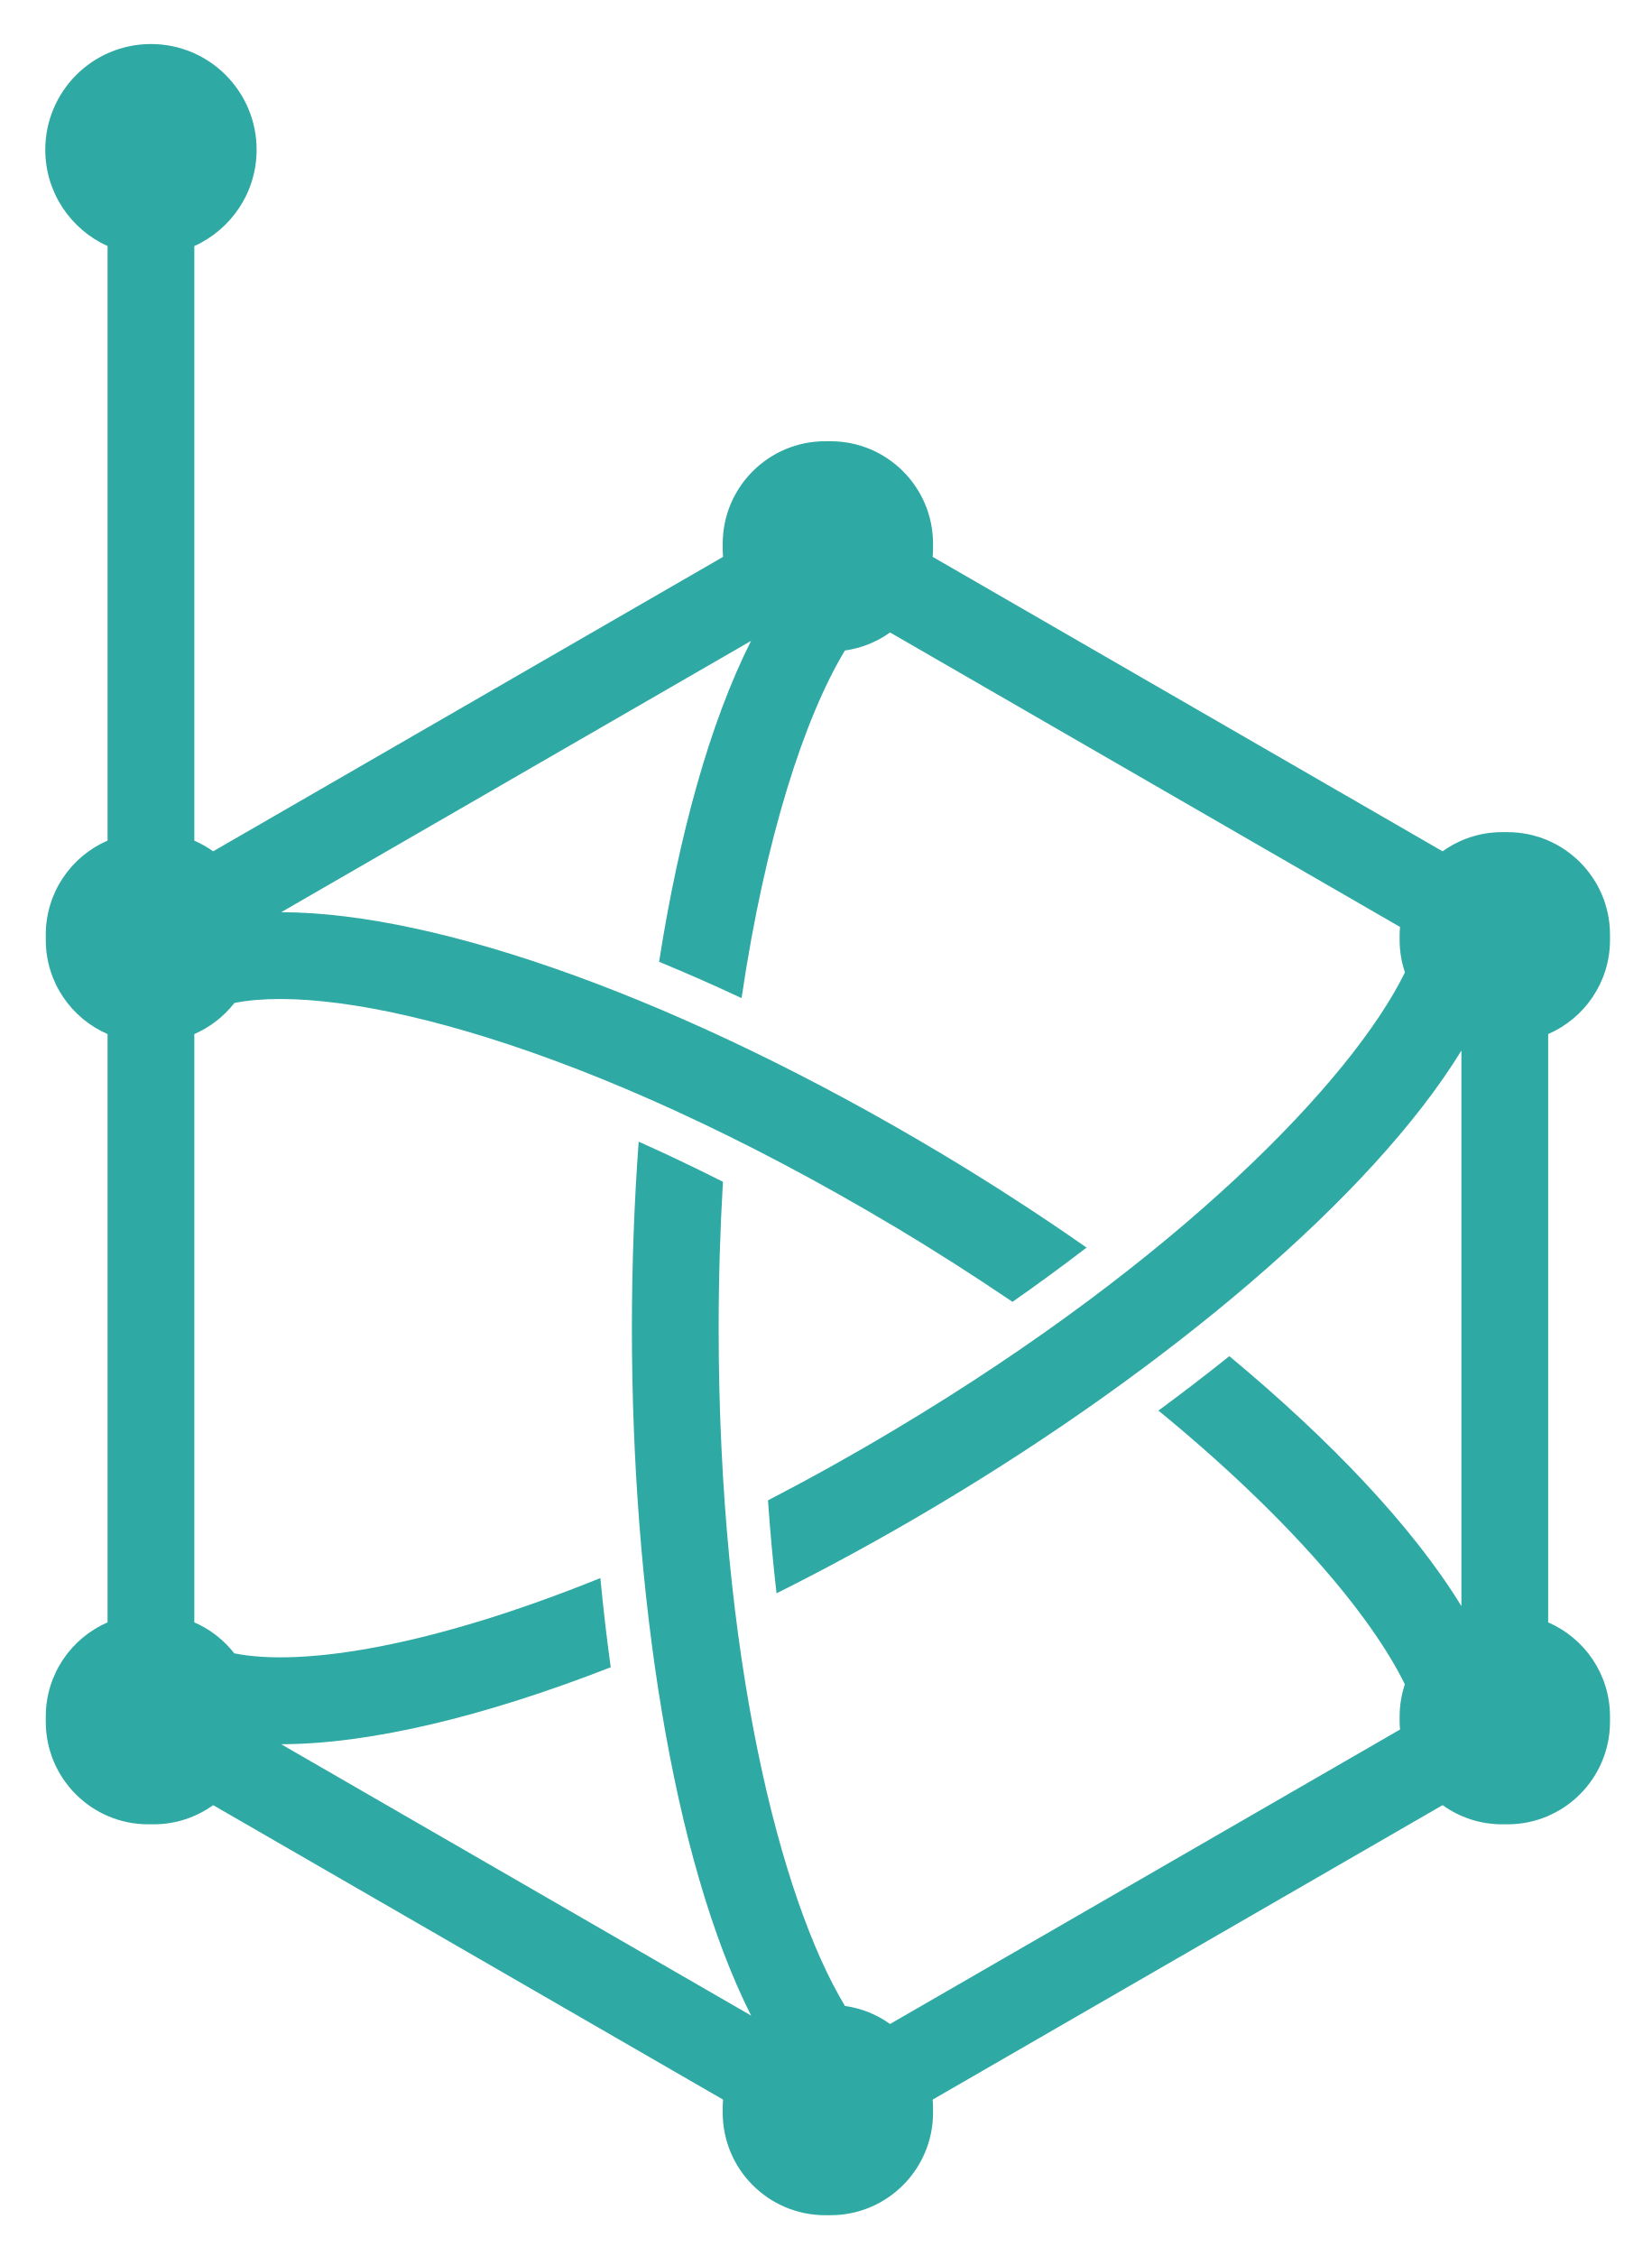
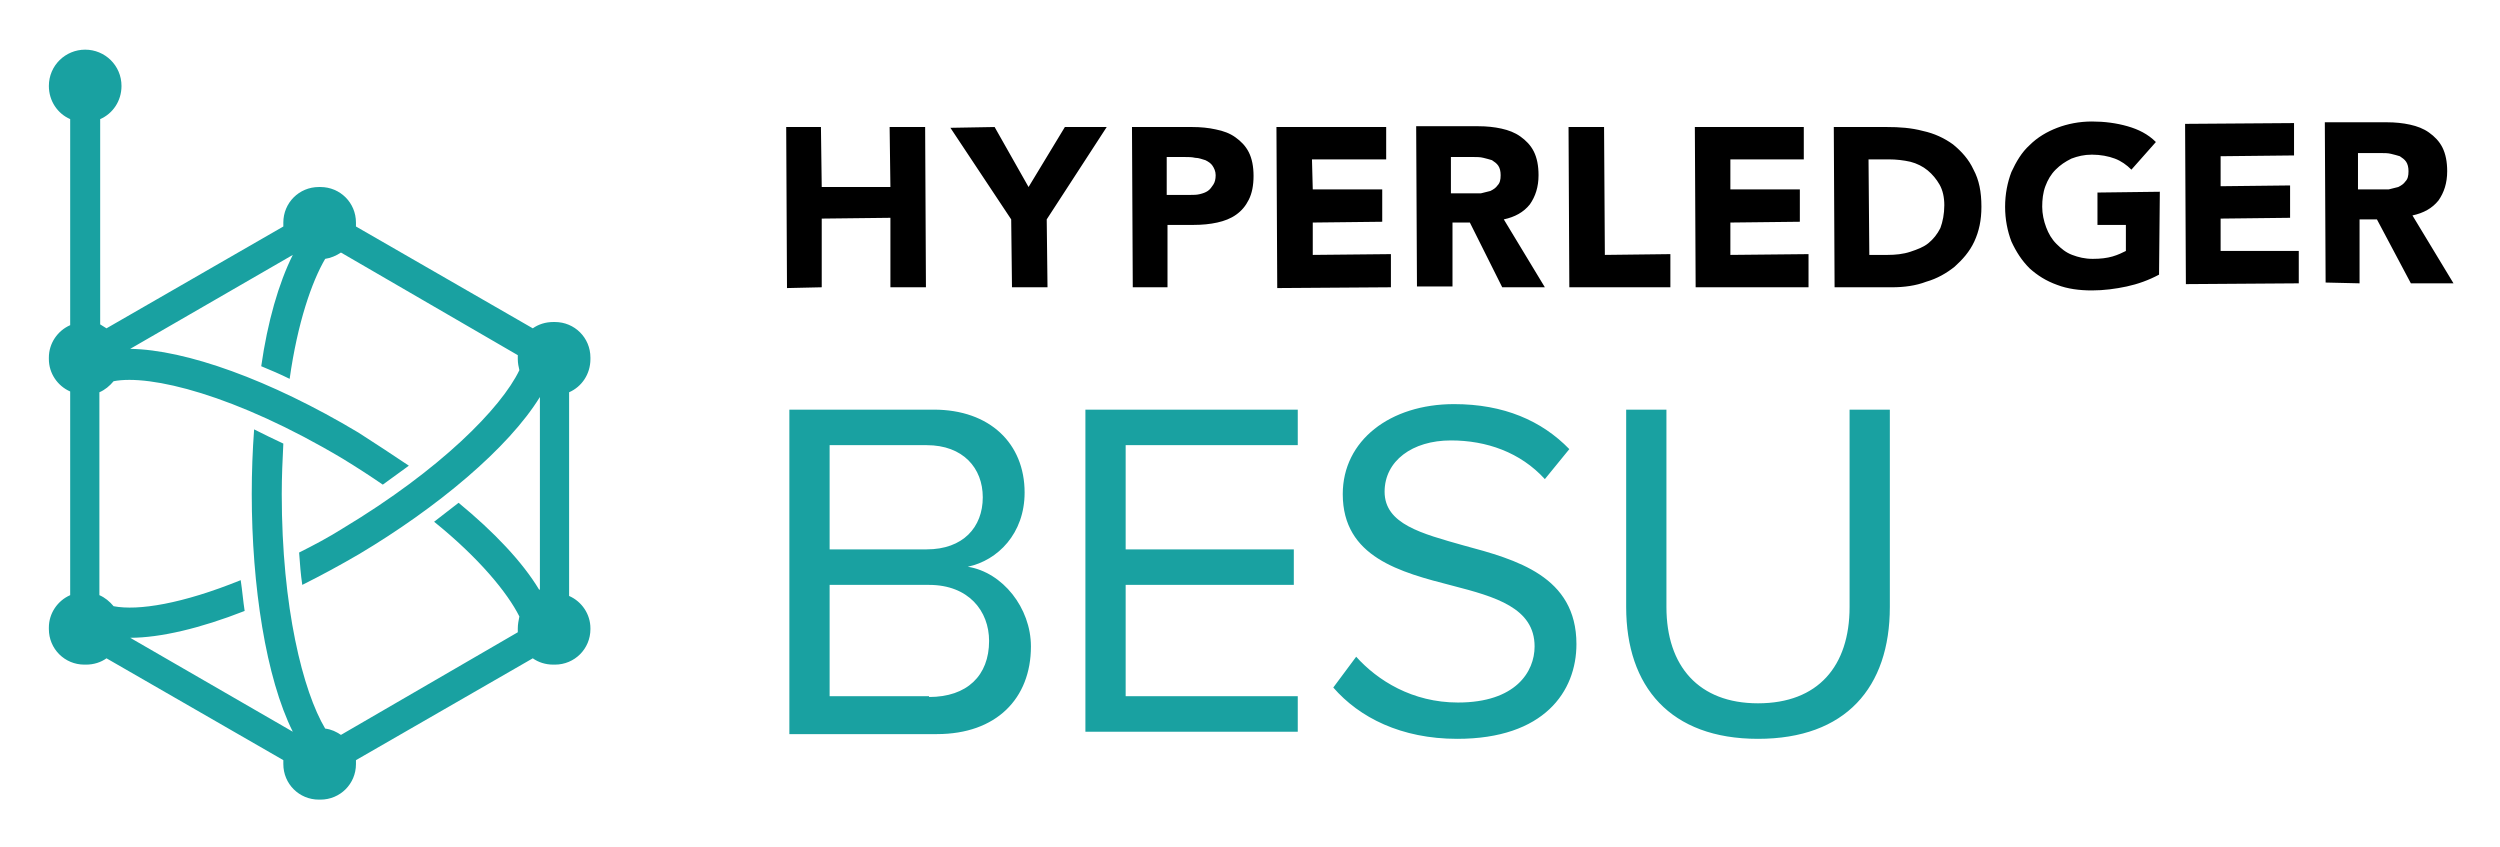
- <svg xmlns="http://www.w3.org/2000/svg" role="img" viewBox="-2.80 297.44 144.86 197.86">
-   <defs>
-     <clipPath id="a">
-       <path fill="none" d="M0 299h612v194H0z" />
-     </clipPath>
-   </defs>
-   <path fill="#2fa9a4" d="M125.394 438.304c-4.268-6.974-11.498-14.562-20.356-21.924-2.032 1.626-4.11 3.22-6.22 4.774 11.346 9.298 18.63 17.914 21.614 24.006-.292.888-.458 1.834-.458 2.82v.468c0 .228.018.454.036.678l-44.734 25.826c-1.146-.822-2.494-1.376-3.956-1.582-5.656-9.366-11.08-30.584-11.08-59.44 0-4.474.136-8.752.376-12.844-2.552-1.286-5.024-2.462-7.392-3.518-.394 5.378-.594 10.874-.594 16.362 0 23.222 3.558 46.614 10.458 60.284l-41.224-23.8c7.692-.006 17.714-2.38 28.908-6.748-.354-2.558-.654-5.174-.91-7.824-14.744 5.972-26.084 7.812-32.108 6.604-.92-1.174-2.122-2.118-3.508-2.718v-51.596c1.39-.604 2.596-1.55 3.516-2.728 9.214-1.836 30.836 3.444 57.996 19.672 3.628 2.168 7.038 4.358 10.256 6.542 2.296-1.604 4.462-3.196 6.5-4.76-4.144-2.894-8.456-5.686-12.852-8.314-22.306-13.326-43.874-21.082-57.794-21.1l41.214-23.796c-3.62 7.18-6.322 17.034-8.068 28.144 2.368.976 4.784 2.04 7.236 3.186 2.084-14.112 5.528-24.62 9.064-30.486 1.464-.206 2.814-.76 3.962-1.582l44.734 25.826c-.018.224-.036.448-.036.678v.468c0 .992.168 1.946.468 2.842-4.69 9.54-19.954 25.282-44.684 40.06-3.848 2.3-7.582 4.374-11.192 6.244.202 2.848.454 5.566.75 8.152 4.702-2.346 9.506-4.972 14.346-7.866 19.708-11.776 37.82-26.816 45.732-39.738v48.728zm13.034-58.422v-.468c0-4.966-4.028-8.992-8.992-8.992h-.47c-1.95 0-3.75.626-5.222 1.682l-44.732-25.826c.016-.226.034-.45.034-.68v-.468c0-4.966-4.026-8.992-8.992-8.992h-.466c-4.968 0-8.992 4.026-8.992 8.992v.468c0 .23.016.454.032.68l-44.73 25.826c-.514-.368-1.068-.68-1.652-.934v-52.15c3.22-1.454 5.464-4.686 5.464-8.446 0-5.122-4.15-9.272-9.268-9.272-5.12 0-9.27 4.15-9.27 9.272 0 3.76 2.244 6.992 5.464 8.446v52.142c-3.188 1.382-5.42 4.554-5.42 8.252v.468c0 3.696 2.232 6.866 5.42 8.25v51.596c-3.188 1.382-5.42 4.556-5.42 8.252v.468c0 4.964 4.026 8.992 8.992 8.992h.468c1.95 0 3.748-.626 5.222-1.682l44.73 25.826c-.016.224-.032.448-.032.678v.468c0 4.966 4.024 8.992 8.992 8.992h.466c4.966 0 8.992-4.026 8.992-8.992v-.468c0-.23-.018-.454-.034-.678l44.732-25.826c1.472 1.056 3.272 1.682 5.222 1.682h.47c4.964 0 8.992-4.028 8.992-8.992v-.468c0-3.696-2.234-6.87-5.424-8.252v-51.596c3.19-1.382 5.424-4.554 5.424-8.25" clip-path="url(#a)" />
+ <svg xmlns="http://www.w3.org/2000/svg" role="img" viewBox="-5.59 -5.59 316.68 107.18">
+   <style>svg {enable-background:new 0 0 305.7 96.5}</style>
+   <style>.st0{fill:#19a1a1}</style>
+   <g>
+     <g>
+       <path d="M98.5 22.1L107.2 22 107.2 30.8 111.7 30.8 111.6 10.5 107.1 10.5 107.2 18.1 98.5 18.1 98.4 10.5 94 10.5 94.1 30.9 98.5 30.8zM122.6 30.8L127.1 30.8 127 22.2 134.6 10.5 129.3 10.5 124.7 18.1 120.4 10.5 114.8 10.6 122.5 22.2zM142.3 30.8l0-7.9 3.3 0c1.1 0 2.1-.1 3-.3.9-.2 1.7-.5 2.4-1 .7-.5 1.2-1.1 1.6-1.9.4-.8.6-1.8.6-3 0-1.2-.2-2.2-.6-3-.4-.8-1-1.4-1.7-1.9-.7-.5-1.5-.8-2.5-1-.9-.2-1.9-.3-3-.3l-7.6 0 .1 20.3L142.3 30.8zM144.5 14.3c.4 0 .9 0 1.3.1.5 0 .9.2 1.3.3.4.2.7.4.9.7.2.3.4.7.4 1.2 0 .5-.1.9-.3 1.2-.2.3-.4.6-.7.8-.3.2-.6.3-1 .4-.4.1-.8.1-1.2.1l-3 0 0-4.8L144.5 14.3zM170.6 30.8L170.6 26.6 160.7 26.7 160.7 22.6 169.5 22.5 169.5 18.4 160.7 18.4 160.6 14.6 170 14.6 170 10.5 156.1 10.5 156.2 30.9zM184.7 30.8l5.4 0-5.2-8.6c1.4-.3 2.5-.9 3.3-1.9.7-1 1.1-2.2 1.1-3.7 0-1.2-.2-2.2-.6-3-.4-.8-1-1.4-1.7-1.9-.7-.5-1.5-.8-2.4-1-.9-.2-1.9-.3-2.9-.3l-7.9 0 .1 20.3 4.5 0 0-8.1 2.2 0L184.7 30.8zM178.2 18.9l0-4.6 2.9 0c.4 0 .8 0 1.2.1.4.1.8.2 1.1.3.3.2.6.4.8.7.2.3.3.7.3 1.2 0 .6-.1 1-.4 1.3-.2.3-.5.5-.9.7-.4.1-.8.2-1.2.3-.4 0-.9 0-1.3 0L178.2 18.9zM206 30.8L206 26.6 197.7 26.7 197.6 10.5 193.1 10.5 193.2 30.8zM223.5 30.8L223.5 26.6 213.6 26.7 213.6 22.6 222.4 22.5 222.4 18.4 213.6 18.4 213.6 14.6 222.9 14.6 222.9 10.5 209.1 10.5 209.2 30.8zM242 28.2c1-.9 1.9-1.9 2.5-3.2.6-1.3.9-2.7.9-4.4 0-1.9-.3-3.4-1-4.7-.6-1.3-1.5-2.3-2.6-3.2-1.1-.8-2.4-1.4-3.8-1.7-1.5-.4-3-.5-4.6-.5l-6.7 0 .1 20.3 7.3 0c1.5 0 3-.2 4.3-.7C239.8 29.7 241 29 242 28.2zM233.5 26.7l-2.3 0-.1-12.1 2.6 0c.9 0 1.8.1 2.7.3.8.2 1.6.6 2.2 1.1.6.5 1.1 1.1 1.5 1.8.4.7.6 1.6.6 2.6 0 1.1-.2 2.1-.5 2.9-.4.8-.9 1.4-1.5 1.9-.6.5-1.4.8-2.3 1.1C235.5 26.6 234.5 26.7 233.5 26.7zM260.1 18.8l0 4.1 3.6 0 0 3.3c-.4.2-1 .5-1.7.7-.7.2-1.5.3-2.5.3-1 0-1.8-.2-2.6-.5-.8-.3-1.4-.8-2-1.4-.6-.6-1-1.3-1.3-2.1-.3-.8-.5-1.7-.5-2.6 0-.9.1-1.8.4-2.6.3-.8.7-1.5 1.3-2.1.6-.6 1.2-1 2-1.4.8-.3 1.6-.5 2.6-.5 1.1 0 2.1.2 2.9.5.8.3 1.5.8 2.1 1.4l3.1-3.5c-1-1-2.2-1.6-3.6-2-1.4-.4-2.9-.6-4.5-.6-1.6 0-3.1.3-4.4.8-1.3.5-2.5 1.2-3.5 2.2-1 .9-1.7 2.1-2.3 3.4-.5 1.3-.8 2.8-.8 4.4 0 1.6.3 3.1.8 4.4.6 1.3 1.3 2.4 2.3 3.4 1 .9 2.1 1.6 3.5 2.1 1.3.5 2.8.7 4.4.7 1.5 0 3-.2 4.4-.5 1.4-.3 2.8-.8 4.1-1.5L268 18.7 260.1 18.8zM285.6 30.3L285.6 26.2 275.7 26.2 275.7 22.1 284.5 22 284.5 17.9 275.7 18 275.7 14.2 285 14.1 285 10 271.2 10.1 271.3 30.4zM293.3 30.3l0-8.1 2.2 0 4.3 8.1 5.4 0-5.2-8.6c1.4-.3 2.5-.9 3.3-1.9.7-1 1.1-2.2 1.1-3.7 0-1.2-.2-2.2-.6-3-.4-.8-1-1.4-1.7-1.9-.7-.5-1.5-.8-2.4-1-.9-.2-1.9-.3-2.9-.3l-7.9 0 .1 20.3L293.3 30.3zM296.1 13.8c.4 0 .8 0 1.2.1.4.1.8.2 1.1.3.3.2.6.4.8.7.2.3.3.7.3 1.2 0 .6-.1 1-.4 1.3-.2.3-.5.5-.9.7-.4.1-.8.2-1.2.3-.5 0-.9 0-1.3 0l-2.6 0 0-4.6L296.1 13.8z" />
+     </g>
+     <g>
+       <g>
+         <path d="M94.4 46.3h18.3c7.1 0 11.5 4.3 11.5 10.5 0 5.2-3.4 8.6-7.2 9.4 4.4.7 8 5.2 8 10.1 0 6.6-4.4 11.1-11.9 11.1H94.4V46.3zM111.8 64c4.6 0 7.1-2.8 7.1-6.6 0-3.7-2.5-6.6-7.1-6.6H99.5V64H111.8zM112.1 82.7c4.8 0 7.6-2.7 7.6-7.1 0-3.8-2.6-7.1-7.6-7.1H99.5v14.1H112.1zM131.9 46.3h26.9v4.5H137V64h21.3v4.5H137v14.1h21.8v4.5h-26.9V46.3zM166.2 77.6c2.7 3 7.1 5.8 12.9 5.8 7.3 0 9.7-3.9 9.7-7.1 0-4.9-5-6.3-10.4-7.7-6.6-1.7-13.9-3.6-13.9-11.6 0-6.8 6-11.4 14.1-11.4 6.3 0 11.1 2.1 14.6 5.7l-3.1 3.8c-3.1-3.4-7.4-4.9-11.9-4.9-4.9 0-8.4 2.6-8.4 6.5 0 4.1 4.7 5.3 10 6.8 6.7 1.8 14.3 3.9 14.3 12.5 0 6-4.1 12-15.1 12-7.1 0-12.4-2.7-15.7-6.5L166.2 77.6zM200.4 46.3h5.1v25c0 7.5 4.1 12.2 11.6 12.2 7.6 0 11.6-4.7 11.6-12.2v-25h5.1v25c0 10.2-5.6 16.7-16.7 16.7-11.1 0-16.7-6.6-16.7-16.7V46.3z" class="st0" />
+       </g>
+     </g>
+     <path d="M69.2,39.9v-0.2c0-2.5-2-4.5-4.5-4.5h-0.2c-1,0-1.9,0.3-2.6,0.8L39.5,23.1c0-0.1,0-0.2,0-0.3v-0.2 c0-2.5-2-4.5-4.5-4.5h-0.2c-2.5,0-4.5,2-4.5,4.5v0.2c0,0.1,0,0.2,0,0.3L7.9,36c-0.3-0.2-0.5-0.3-0.8-0.5V9.5 c1.6-0.7,2.7-2.3,2.7-4.2c0-2.6-2.1-4.6-4.6-4.6S0.6,2.7,0.6,5.3c0,1.9,1.1,3.5,2.7,4.2v26.1c-1.6,0.7-2.7,2.3-2.7,4.1v0.2 c0,1.8,1.1,3.4,2.7,4.1v25.8c-1.6,0.7-2.7,2.3-2.7,4.1v0.2c0,2.5,2,4.5,4.5,4.5h0.2c1,0,1.9-0.3,2.6-0.8l22.4,12.9 c0,0.1,0,0.2,0,0.3v0.2c0,2.5,2,4.5,4.5,4.5H35c2.5,0,4.5-2,4.5-4.5v-0.2c0-0.1,0-0.2,0-0.3l22.4-12.9c0.7,0.5,1.6,0.8,2.6,0.8h0.2 c2.5,0,4.5-2,4.5-4.5V74c0-1.8-1.1-3.4-2.7-4.1V44.1C68.1,43.4,69.2,41.8,69.2,39.9z M62.7,69.1c-2.1-3.5-5.7-7.3-10.2-11 c-1,0.8-2.1,1.6-3.1,2.4c5.7,4.6,9.3,9,10.8,12C60.1,73,60,73.5,60,74v0.2c0,0.1,0,0.2,0,0.3L37.6,87.5c-0.6-0.4-1.2-0.7-2-0.8 C32.8,82,30.1,71.4,30.1,57c0-2.2,0.1-4.4,0.2-6.4c-1.3-0.6-2.5-1.2-3.7-1.8c-0.2,2.7-0.3,5.4-0.3,8.2c0,11.6,1.8,23.3,5.2,30.1 L10.9,75.2c3.8,0,8.9-1.2,14.5-3.4c-0.2-1.3-0.3-2.6-0.5-3.9c-7.4,3-13,3.9-16.1,3.3c-0.5-0.6-1.1-1.1-1.8-1.4V44.1 c0.7-0.3,1.3-0.8,1.8-1.4c4.6-0.9,15.4,1.7,29,9.8c1.8,1.1,3.5,2.2,5.1,3.3c1.1-0.8,2.2-1.6,3.3-2.4c-2.1-1.4-4.2-2.8-6.4-4.2 c-11.2-6.7-21.9-10.5-28.9-10.6l20.6-11.9c-1.8,3.6-3.2,8.5-4,14.1c1.2,0.5,2.4,1,3.6,1.6c1-7.1,2.8-12.3,4.5-15.2 c0.7-0.1,1.4-0.4,2-0.8L60,39.4c0,0.1,0,0.2,0,0.3v0.2c0,0.5,0.1,1,0.2,1.4c-2.3,4.8-10,12.6-22.3,20c-1.9,1.2-3.8,2.2-5.6,3.1 c0.1,1.4,0.2,2.8,0.4,4.1c2.4-1.2,4.8-2.5,7.2-3.9c9.9-5.9,18.9-13.4,22.9-19.9V69.1z" class="st0" />
+   </g>
</svg>
